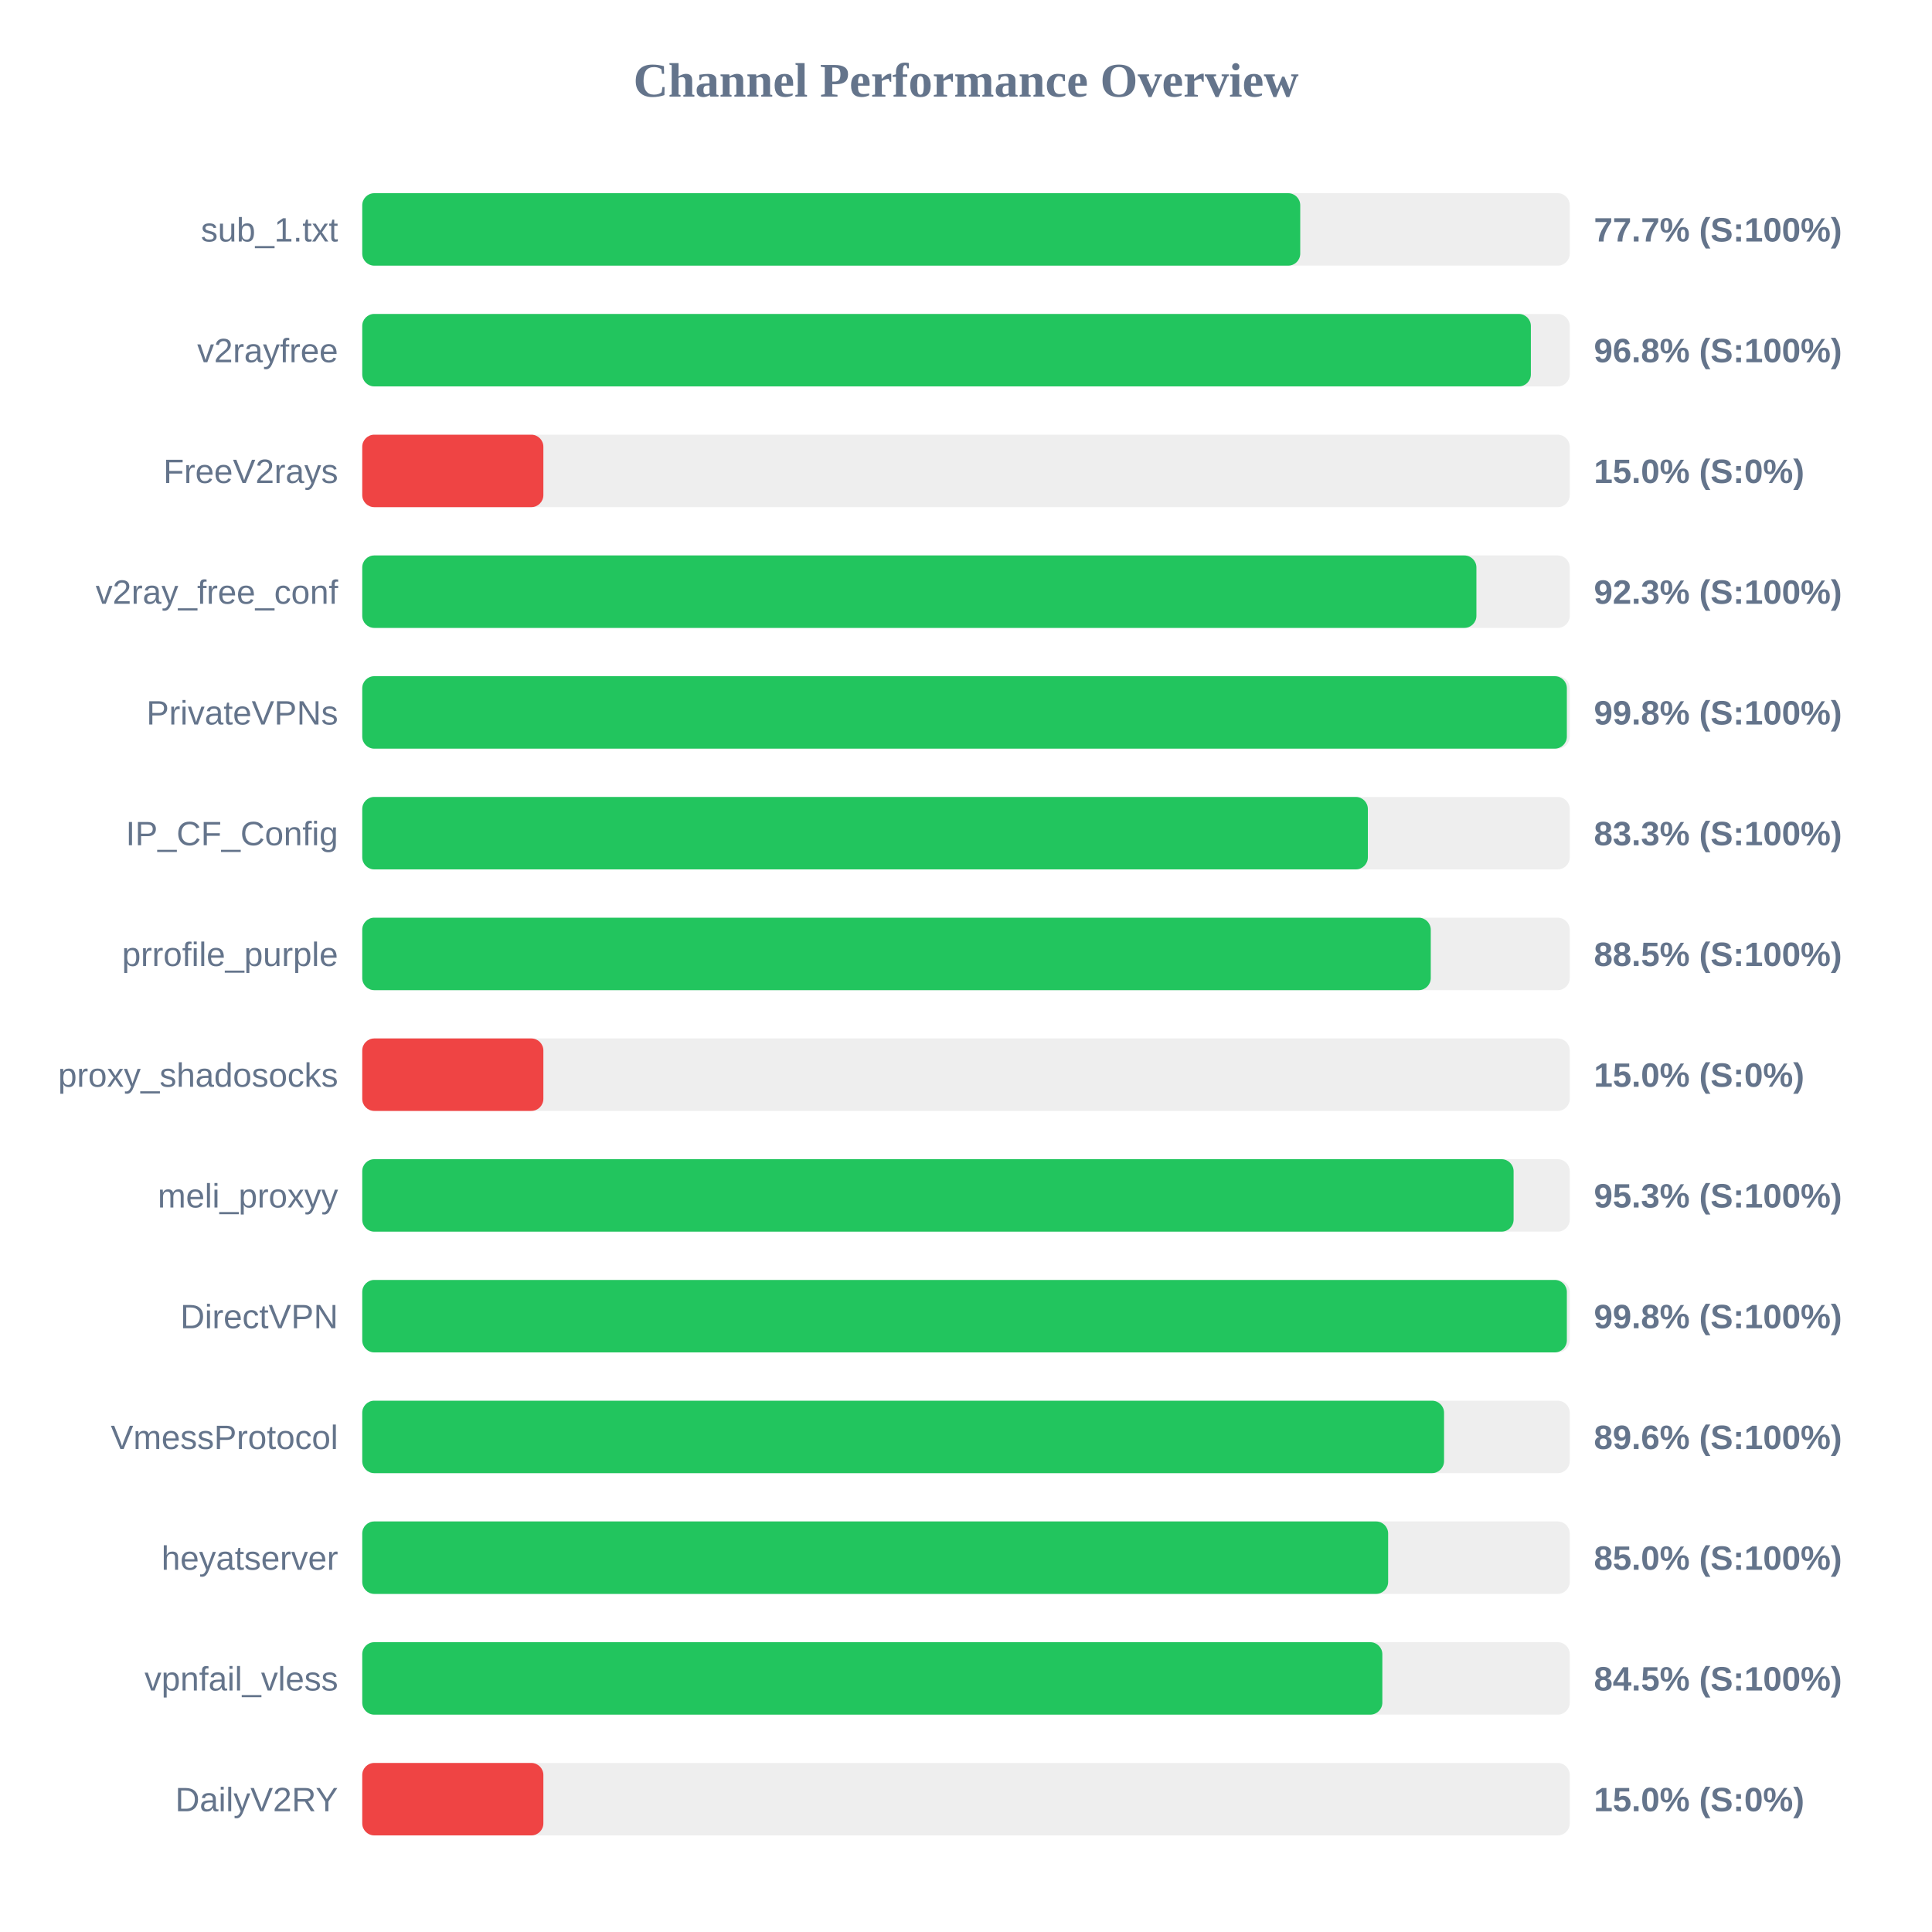
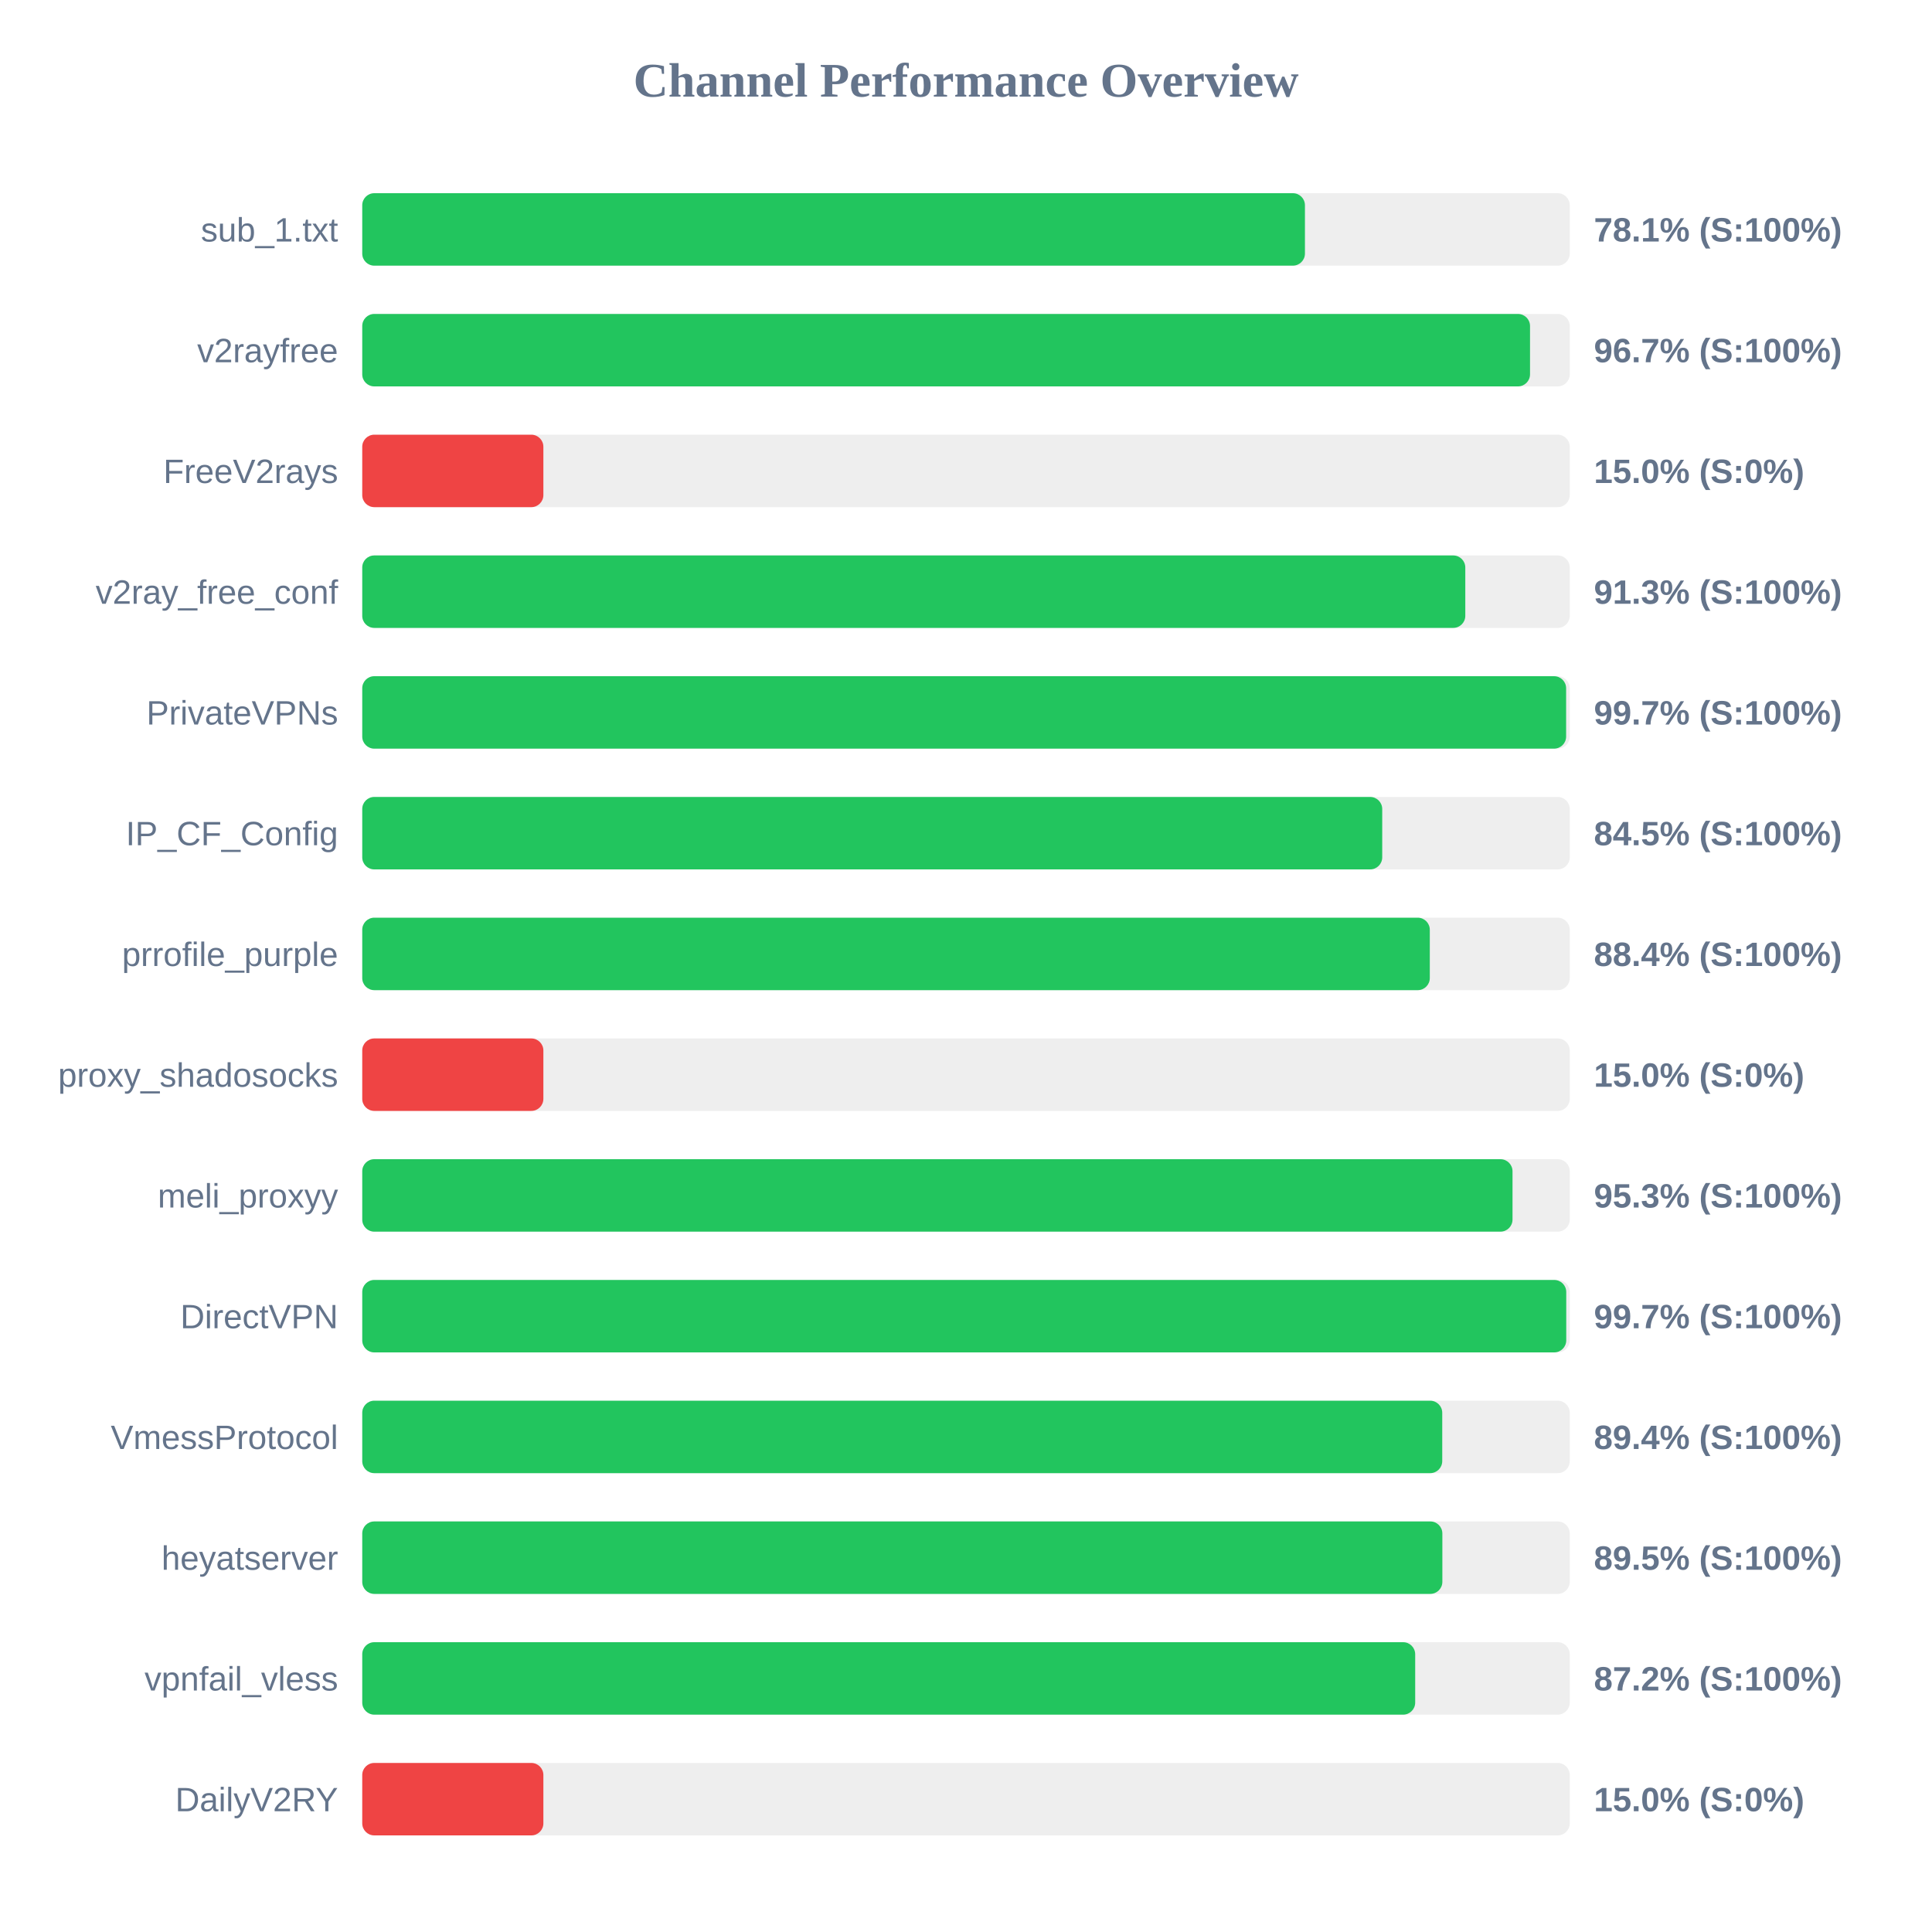
<svg xmlns="http://www.w3.org/2000/svg" width="800" height="800" version="1.1">
  <style>
        .row { font: 14px Arial; fill: #64748b; }
        .score { font: bold 14px Arial; fill: #64748b; }
    </style>
  <text x="400" y="40" text-anchor="middle" font-size="20px" font-weight="bold" fill="#64748b">Channel Performance Overview</text>
  <rect x="150" y="80" width="500" height="30" fill="#eee" rx="5" />
-   <rect x="150" y="80" width="388.4" height="30" fill="#22c55e" rx="5" />
+   <rect x="150" y="80" width="390.35" height="30" fill="#22c55e" rx="5" />
  <text x="140" y="100" text-anchor="end" class="row">sub_1.txt</text>
-   <text x="660" y="100" text-anchor="start" class="score">77.7% (S:100%)</text>
+   <text x="660" y="100" text-anchor="start" class="score">78.1% (S:100%)</text>
  <rect x="150" y="130" width="500" height="30" fill="#eee" rx="5" />
-   <rect x="150" y="130" width="483.9" height="30" fill="#22c55e" rx="5" />
+   <rect x="150" y="130" width="483.55" height="30" fill="#22c55e" rx="5" />
  <text x="140" y="150" text-anchor="end" class="row">v2rayfree</text>
-   <text x="660" y="150" text-anchor="start" class="score">96.8% (S:100%)</text>
+   <text x="660" y="150" text-anchor="start" class="score">96.7% (S:100%)</text>
  <rect x="150" y="180" width="500" height="30" fill="#eee" rx="5" />
  <rect x="150" y="180" width="75.0" height="30" fill="#ef4444" rx="5" />
  <text x="140" y="200" text-anchor="end" class="row">FreeV2rays</text>
  <text x="660" y="200" text-anchor="start" class="score">15.0% (S:0%)</text>
  <rect x="150" y="230" width="500" height="30" fill="#eee" rx="5" />
-   <rect x="150" y="230" width="461.35" height="30" fill="#22c55e" rx="5" />
+   <rect x="150" y="230" width="456.75" height="30" fill="#22c55e" rx="5" />
  <text x="140" y="250" text-anchor="end" class="row">v2ray_free_conf</text>
-   <text x="660" y="250" text-anchor="start" class="score">92.3% (S:100%)</text>
+   <text x="660" y="250" text-anchor="start" class="score">91.3% (S:100%)</text>
  <rect x="150" y="280" width="500" height="30" fill="#eee" rx="5" />
-   <rect x="150" y="280" width="498.8" height="30" fill="#22c55e" rx="5" />
+   <rect x="150" y="280" width="498.5" height="30" fill="#22c55e" rx="5" />
  <text x="140" y="300" text-anchor="end" class="row">PrivateVPNs</text>
-   <text x="660" y="300" text-anchor="start" class="score">99.8% (S:100%)</text>
+   <text x="660" y="300" text-anchor="start" class="score">99.7% (S:100%)</text>
  <rect x="150" y="330" width="500" height="30" fill="#eee" rx="5" />
-   <rect x="150" y="330" width="416.4" height="30" fill="#22c55e" rx="5" />
+   <rect x="150" y="330" width="422.35" height="30" fill="#22c55e" rx="5" />
  <text x="140" y="350" text-anchor="end" class="row">IP_CF_Config</text>
-   <text x="660" y="350" text-anchor="start" class="score">83.3% (S:100%)</text>
+   <text x="660" y="350" text-anchor="start" class="score">84.5% (S:100%)</text>
  <rect x="150" y="380" width="500" height="30" fill="#eee" rx="5" />
-   <rect x="150" y="380" width="442.45" height="30" fill="#22c55e" rx="5" />
+   <rect x="150" y="380" width="442.05" height="30" fill="#22c55e" rx="5" />
  <text x="140" y="400" text-anchor="end" class="row">prrofile_purple</text>
-   <text x="660" y="400" text-anchor="start" class="score">88.5% (S:100%)</text>
+   <text x="660" y="400" text-anchor="start" class="score">88.4% (S:100%)</text>
  <rect x="150" y="430" width="500" height="30" fill="#eee" rx="5" />
  <rect x="150" y="430" width="75.0" height="30" fill="#ef4444" rx="5" />
  <text x="140" y="450" text-anchor="end" class="row">proxy_shadosocks</text>
  <text x="660" y="450" text-anchor="start" class="score">15.0% (S:0%)</text>
  <rect x="150" y="480" width="500" height="30" fill="#eee" rx="5" />
-   <rect x="150" y="480" width="476.75" height="30" fill="#22c55e" rx="5" />
+   <rect x="150" y="480" width="476.3" height="30" fill="#22c55e" rx="5" />
  <text x="140" y="500" text-anchor="end" class="row">meli_proxyy</text>
  <text x="660" y="500" text-anchor="start" class="score">95.3% (S:100%)</text>
  <rect x="150" y="530" width="500" height="30" fill="#eee" rx="5" />
-   <rect x="150" y="530" width="498.8" height="30" fill="#22c55e" rx="5" />
+   <rect x="150" y="530" width="498.55" height="30" fill="#22c55e" rx="5" />
  <text x="140" y="550" text-anchor="end" class="row">DirectVPN</text>
-   <text x="660" y="550" text-anchor="start" class="score">99.8% (S:100%)</text>
+   <text x="660" y="550" text-anchor="start" class="score">99.7% (S:100%)</text>
  <rect x="150" y="580" width="500" height="30" fill="#eee" rx="5" />
-   <rect x="150" y="580" width="447.95" height="30" fill="#22c55e" rx="5" />
+   <rect x="150" y="580" width="447.2" height="30" fill="#22c55e" rx="5" />
  <text x="140" y="600" text-anchor="end" class="row">VmessProtocol</text>
-   <text x="660" y="600" text-anchor="start" class="score">89.6% (S:100%)</text>
+   <text x="660" y="600" text-anchor="start" class="score">89.4% (S:100%)</text>
  <rect x="150" y="630" width="500" height="30" fill="#eee" rx="5" />
-   <rect x="150" y="630" width="424.8" height="30" fill="#22c55e" rx="5" />
+   <rect x="150" y="630" width="447.25" height="30" fill="#22c55e" rx="5" />
  <text x="140" y="650" text-anchor="end" class="row">heyatserver</text>
-   <text x="660" y="650" text-anchor="start" class="score">85.0% (S:100%)</text>
+   <text x="660" y="650" text-anchor="start" class="score">89.5% (S:100%)</text>
  <rect x="150" y="680" width="500" height="30" fill="#eee" rx="5" />
-   <rect x="150" y="680" width="422.4" height="30" fill="#22c55e" rx="5" />
+   <rect x="150" y="680" width="436.0" height="30" fill="#22c55e" rx="5" />
  <text x="140" y="700" text-anchor="end" class="row">vpnfail_vless</text>
-   <text x="660" y="700" text-anchor="start" class="score">84.5% (S:100%)</text>
+   <text x="660" y="700" text-anchor="start" class="score">87.2% (S:100%)</text>
  <rect x="150" y="730" width="500" height="30" fill="#eee" rx="5" />
  <rect x="150" y="730" width="75.0" height="30" fill="#ef4444" rx="5" />
  <text x="140" y="750" text-anchor="end" class="row">DailyV2RY</text>
  <text x="660" y="750" text-anchor="start" class="score">15.0% (S:0%)</text>
</svg>
